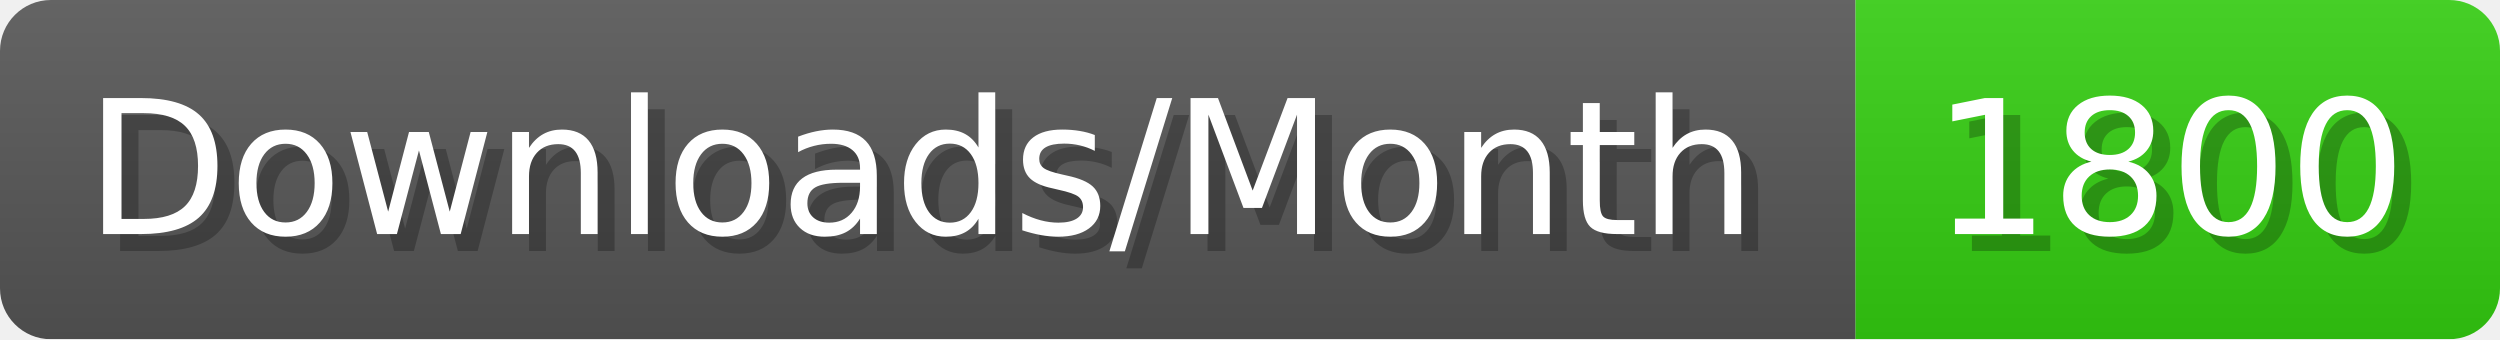
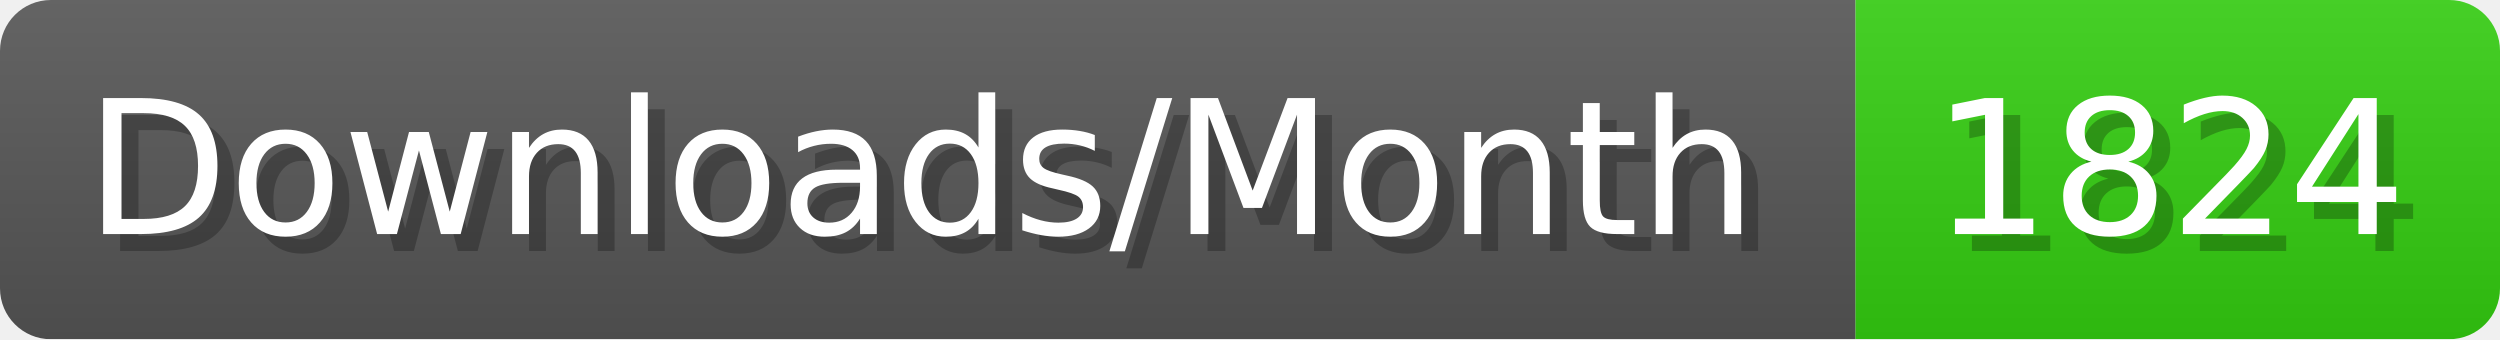
- <svg xmlns="http://www.w3.org/2000/svg" width="147.4" height="20" viewBox="0 0 1474 200" role="img" aria-label="Downloads/Month: 1800">
+ <svg xmlns="http://www.w3.org/2000/svg" width="147.4" height="20" viewBox="0 0 1474 200" role="img" aria-label="Downloads/Month: 1824">
  <linearGradient id="YlXUI" x2="0" y2="100%">
    <stop offset="0" stop-opacity=".1" stop-color="#EEE" />
    <stop offset="1" stop-opacity=".1" />
  </linearGradient>
  <mask id="JHhop">
    <rect width="1474" height="200" rx="30" fill="#FFF" />
  </mask>
  <g mask="url(#JHhop)">
    <rect width="1094" height="200" fill="#555" />
    <rect width="380" height="200" fill="#3C1" x="1094" />
    <rect width="1474" height="200" fill="url(#YlXUI)" />
  </g>
  <g aria-hidden="true" fill="#fff" text-anchor="start" font-family="Verdana,DejaVu Sans,sans-serif" font-size="110">
    <text x="60" y="148" textLength="994" fill="#000" opacity="0.25">Downloads/Month</text>
    <text x="50" y="138" textLength="994">Downloads/Month</text>
-     <text x="1149" y="148" textLength="280" fill="#000" opacity="0.25">1800</text>
-     <text x="1139" y="138" textLength="280">1800</text>
+     <text x="1149" y="148" textLength="280" fill="#000" opacity="0.25">1824</text>
+     <text x="1139" y="138" textLength="280">1824</text>
  </g>
</svg>
